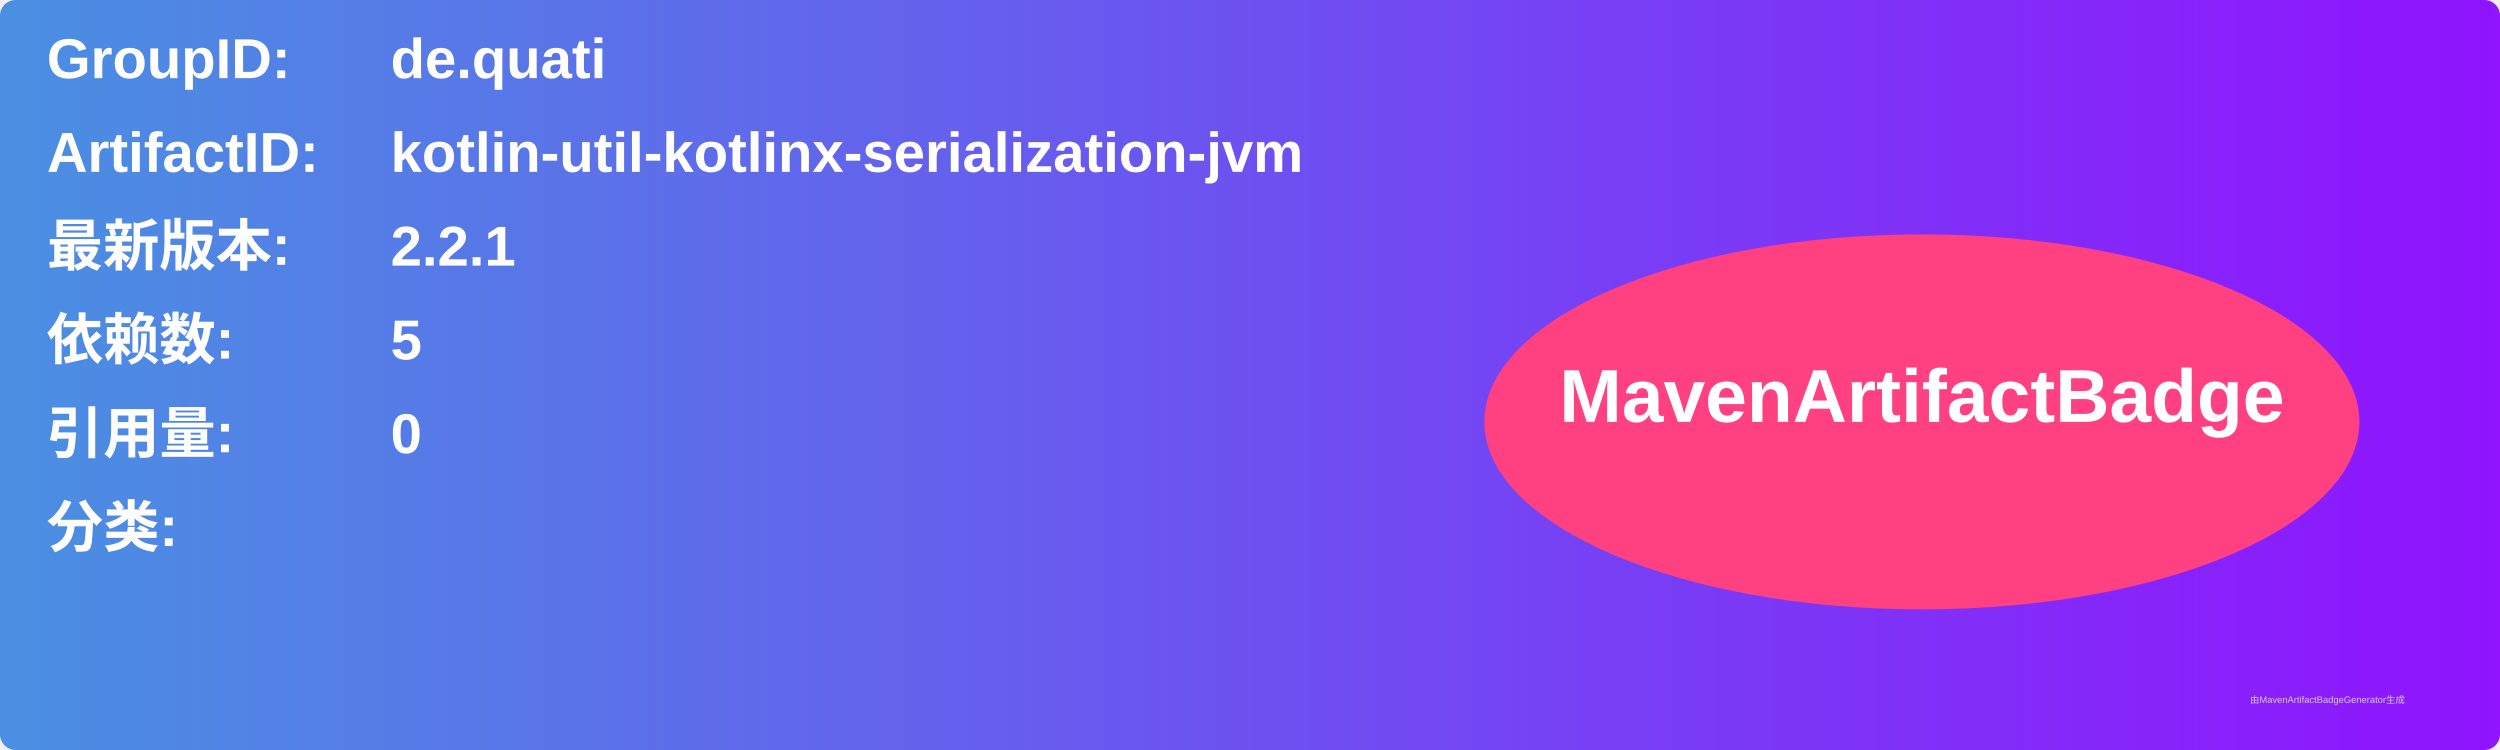
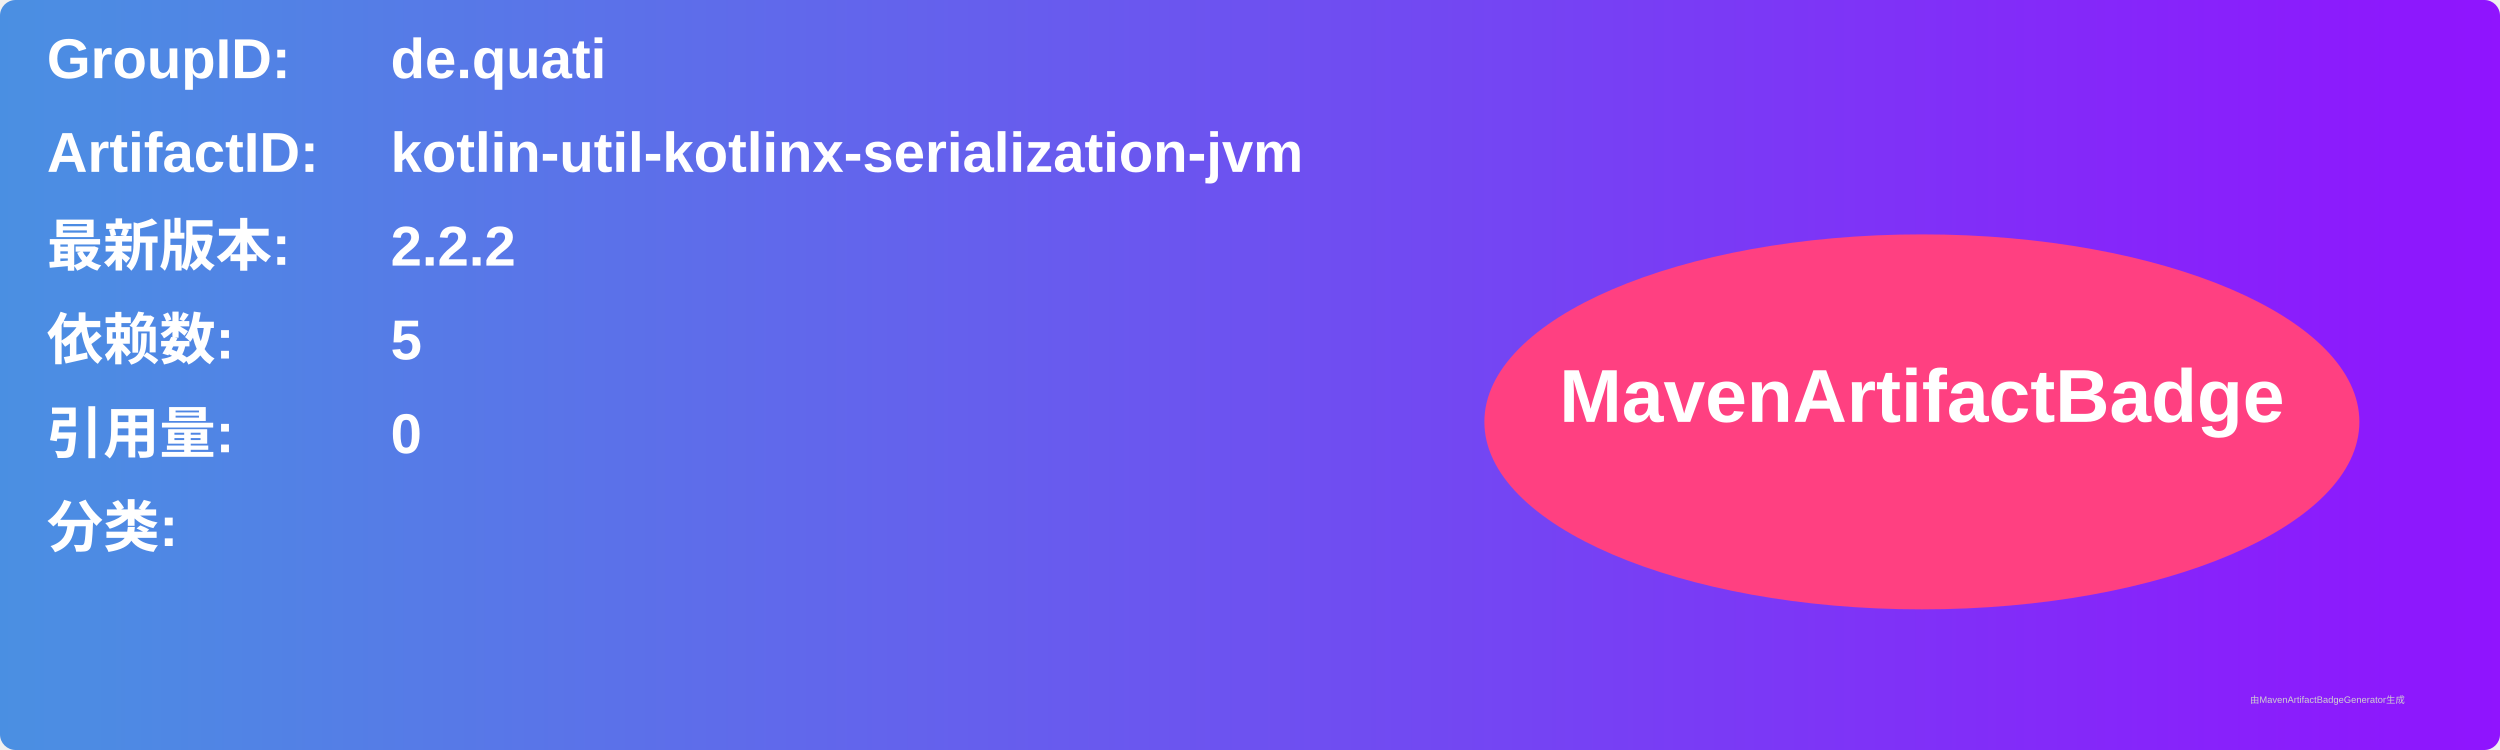
<svg xmlns="http://www.w3.org/2000/svg" width="800" height="240" viewBox="0 0 800 240">
  <linearGradient id="grad" x1="0%" y1="0%" x2="100%" y2="0%">
    <stop offset="0%" stop-color="#4a90e2" />
    <stop offset="100%" stop-color="#9013fe" />
  </linearGradient>
  <rect width="100%" height="100%" rx="5" ry="5" fill="url(#grad)" />
  <g transform="translate(15, 15)">
    <text x="0" y="10" font-family="Arial" font-size="18" fill="white" font-weight="bold" width="260">GroupID:</text>
    <text x="110" y="10" font-family="Arial" font-size="18" fill="white" font-weight="bold" width="460">de.quati</text>
    <text x="0" y="40" font-family="Arial" font-size="18" fill="white" font-weight="bold" width="260">ArtifactID:</text>
    <text x="110" y="40" font-family="Arial" font-size="18" fill="white" font-weight="bold" width="460">kotlin-util-kotlinx-serialization-jvm</text>
    <text x="0" y="70" font-family="Arial" font-size="18" fill="white" font-weight="bold">最新版本:</text>
    <text x="110" y="70" font-family="Arial" font-size="18" fill="white" font-weight="bold">
-       <tspan font-weight="bold">2.2.1</tspan>
+       <tspan font-weight="bold">2.2.2</tspan>
    </text>
    <text x="0" y="100" font-family="Arial" font-size="18" fill="white" font-weight="bold">依赖数: </text>
    <text x="110" y="100" font-family="Arial" font-size="18" fill="white">
      <tspan font-weight="bold">5</tspan>
    </text>
    <text x="0" y="130" font-family="Arial" font-size="18" fill="white" font-weight="bold">引用量: </text>
    <text x="110" y="130" font-family="Arial" font-size="18" fill="white">
      <tspan font-weight="bold">0</tspan>
    </text>
    <text x="0" y="160" font-family="Arial" font-size="18" fill="white" font-weight="bold">分类:</text>
    <text x="10" y="190" font-family="Arial" font-size="10" fill="white">
      <tspan font-weight="bold" />
    </text>
    <ellipse cx="600" cy="120" rx="140" ry="60" fill="#ff4081" />
    <text x="600" y="120" text-anchor="middle" font-family="Arial" font-size="24" fill="white" font-weight="bold">MavenArtifactBadge</text>
  </g>
  <text x="720" y="225" font-family="Arial" font-size="3" fill="#d0d0d0">由MavenArtifactBadgeGenerator生成</text>
</svg>
